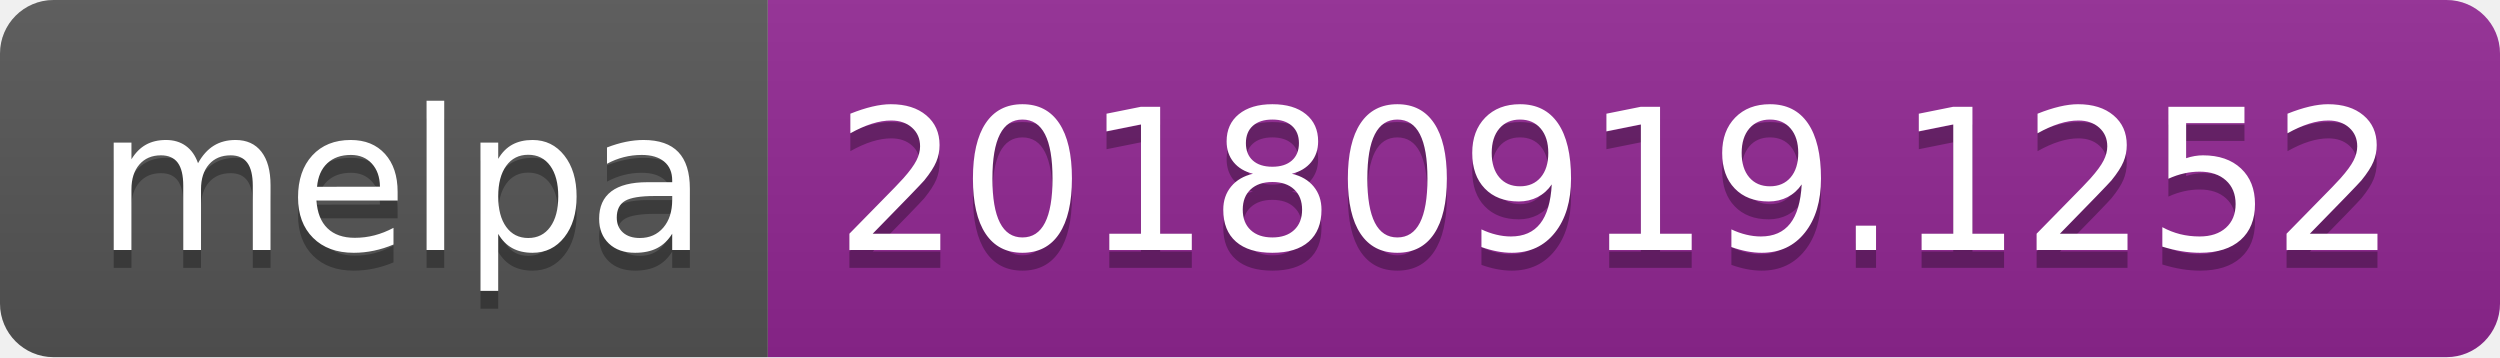
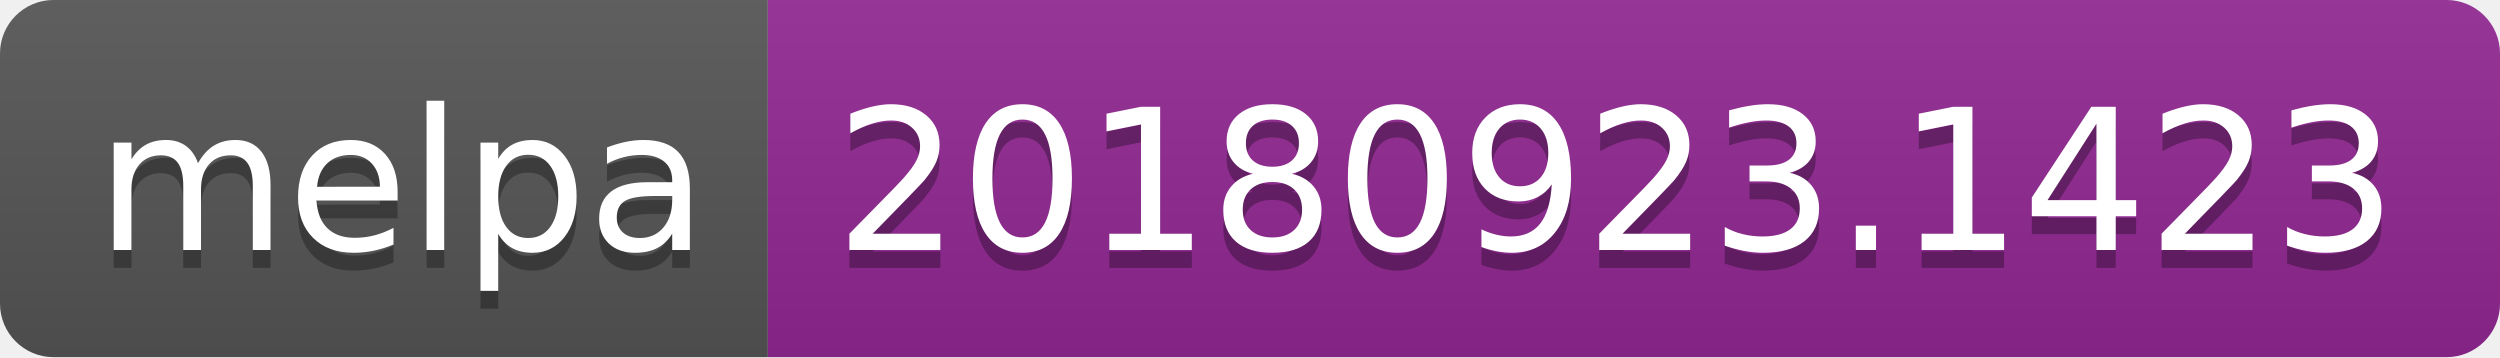
<svg xmlns="http://www.w3.org/2000/svg" width="140" height="20">
  <linearGradient id="b" x2="0" y2="100%">
    <stop offset="0" stop-color="#bbb" stop-opacity=".1" />
    <stop offset="1" stop-opacity=".1" />
  </linearGradient>
  <clipPath id="a">
    <rect width="140" height="20" rx="3" fill="#fff" />
  </clipPath>
  <g clip-path="url(#a)">
    <path fill="#555" d="M0 0h43v20H0z" />
    <path fill="#922793" d="M43 0h97v20H43z" />
    <path fill="url(#b)" d="M0 0h140v20H0z" />
  </g>
  <g fill="#fff" text-anchor="middle" font-family="DejaVu Sans,Verdana,Geneva,sans-serif" font-size="110">
    <text x="225" y="150" fill="#010101" fill-opacity=".3" transform="scale(.1)" textLength="330">melpa</text>
    <text x="225" y="140" transform="scale(.1)" textLength="330">melpa</text>
-     <text x="905" y="150" fill="#010101" fill-opacity=".3" transform="scale(.1)" textLength="870">20180919.1252</text>
-     <text x="905" y="140" transform="scale(.1)" textLength="870">20180919.1252</text>
+     <text x="905" y="150" fill="#010101" fill-opacity=".3" transform="scale(.1)" textLength="870">20180923.1423</text>
+     <text x="905" y="140" transform="scale(.1)" textLength="870">20180923.1423</text>
  </g>
</svg>
